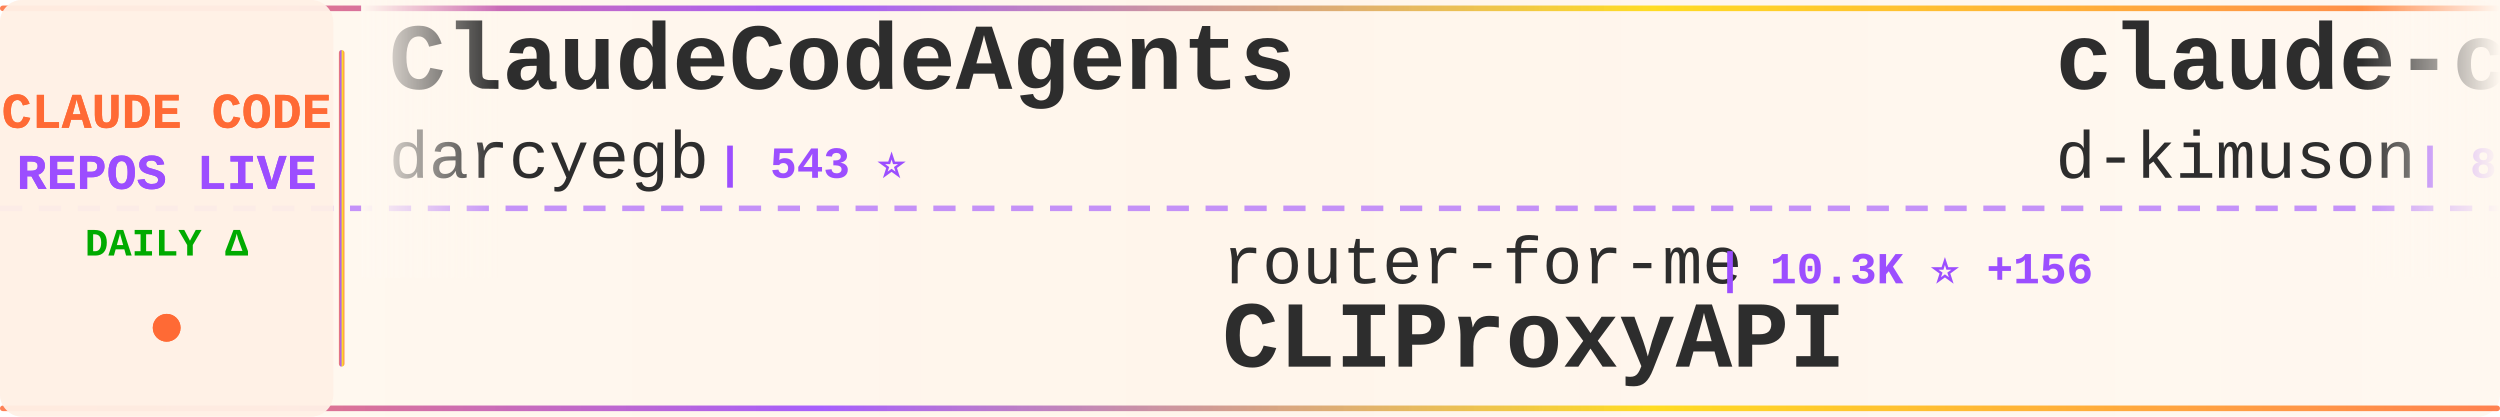
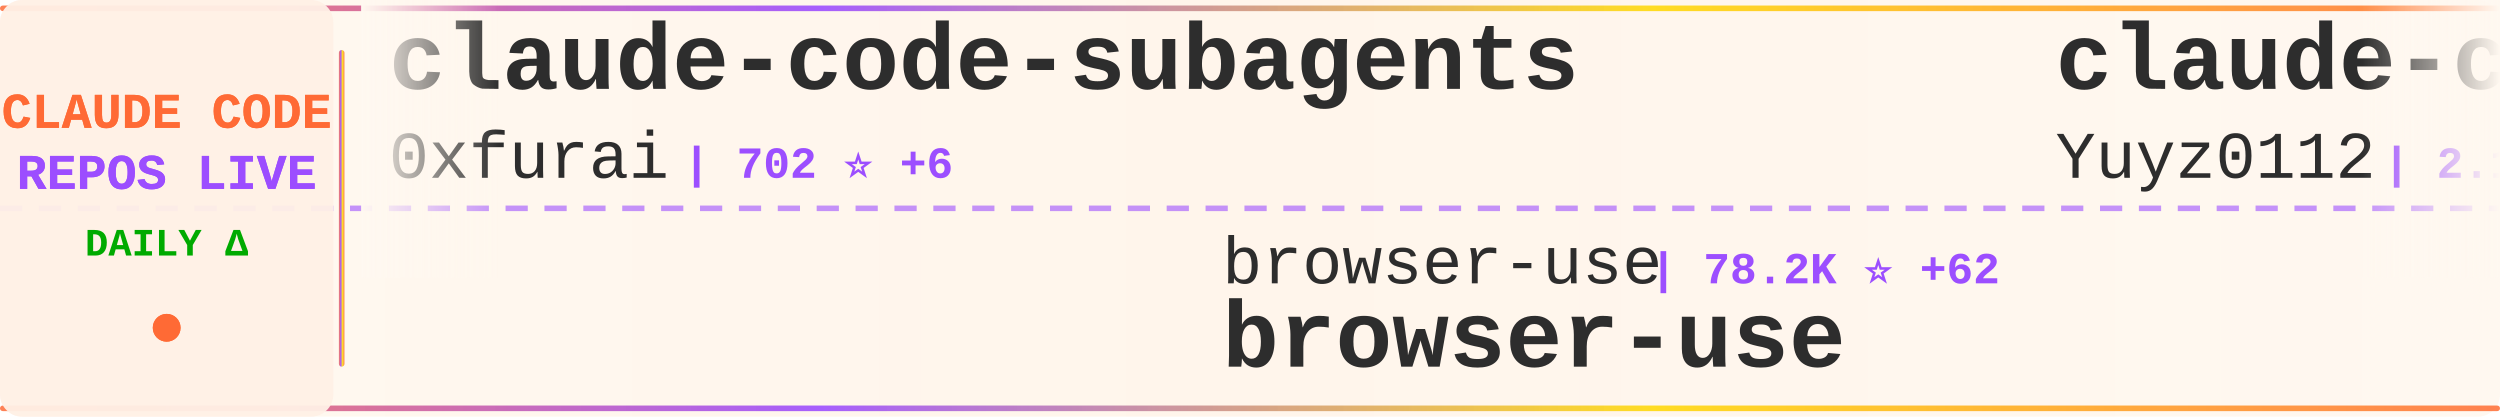
<svg xmlns="http://www.w3.org/2000/svg" width="900" height="150">
  <defs>
    <linearGradient id="tickerBg" x1="0%" y1="0%" x2="100%" y2="0%">
      <stop offset="0%" style="stop-color:#fff8f0;stop-opacity:0.98" />
      <stop offset="50%" style="stop-color:#fff5eb;stop-opacity:1" />
      <stop offset="100%" style="stop-color:#fff8f0;stop-opacity:0.98" />
    </linearGradient>
    <linearGradient id="borderGrad" x1="0%" y1="0%" x2="100%" y2="0%">
      <stop offset="0%" style="stop-color:#FF6B35;stop-opacity:0.85">
        <animate attributeName="stop-opacity" values="0.85;1;0.85" dur="2s" repeatCount="indefinite" />
      </stop>
      <stop offset="33%" style="stop-color:#9C4EFF;stop-opacity:0.9">
        <animate attributeName="stop-opacity" values="0.9;1;0.9" dur="2.2s" repeatCount="indefinite" />
      </stop>
      <stop offset="66%" style="stop-color:#FFD700;stop-opacity:0.85">
        <animate attributeName="stop-opacity" values="0.85;1;0.85" dur="1.8s" repeatCount="indefinite" />
      </stop>
      <stop offset="100%" style="stop-color:#FF6B35;stop-opacity:0.85">
        <animate attributeName="stop-opacity" values="0.85;1;0.85" dur="2s" repeatCount="indefinite" />
      </stop>
    </linearGradient>
    <filter id="textGlow">
      <feGaussianBlur stdDeviation="0.15" result="coloredBlur" />
      <feMerge>
        <feMergeNode in="coloredBlur" />
        <feMergeNode in="SourceGraphic" />
      </feMerge>
    </filter>
    <filter id="metricGlow">
      <feGaussianBlur stdDeviation="0.2" result="coloredBlur" />
      <feMerge>
        <feMergeNode in="coloredBlur" />
        <feMergeNode in="SourceGraphic" />
      </feMerge>
    </filter>
    <linearGradient id="leftFade" x1="0%" y1="0%" x2="100%" y2="0%">
      <stop offset="0%" style="stop-color:#fff8f0;stop-opacity:1" />
      <stop offset="100%" style="stop-color:#fff8f0;stop-opacity:0" />
    </linearGradient>
    <linearGradient id="rightFade" x1="0%" y1="0%" x2="100%" y2="0%">
      <stop offset="0%" style="stop-color:#fff8f0;stop-opacity:0" />
      <stop offset="100%" style="stop-color:#fff8f0;stop-opacity:1" />
    </linearGradient>
  </defs>
  <rect width="900" height="150" fill="url(#tickerBg)" rx="8" />
  <rect x="0" y="2" width="900" height="2" fill="url(#borderGrad)" rx="1" />
  <rect x="0" y="146" width="900" height="2" fill="url(#borderGrad)" rx="1" />
  <line x1="0" y1="75" x2="900" y2="75" stroke="#9C4EFF" stroke-width="2" stroke-dasharray="8 6" opacity="0.6" />
  <rect x="0" y="0" width="120" height="150" fill="#fff0e6" opacity="0.95" rx="8" />
  <text x="60" y="46" font-family="'Courier New', monospace" font-size="18" font-weight="bold" fill="#FF6B35" text-anchor="middle" filter="url(#textGlow)">
    CLAUDE CODE
  </text>
  <text x="60" y="68" font-family="'Courier New', monospace" font-size="18" font-weight="bold" fill="#9C4EFF" text-anchor="middle" filter="url(#textGlow)">
    REPOS LIVE
  </text>
  <text x="60" y="92" font-family="'Courier New', monospace" font-size="14" font-weight="bold" fill="#00aa00" text-anchor="middle">
    DAILY Δ
  </text>
  <circle cx="60" cy="118" r="5" fill="#FF6B35" filter="url(#metricGlow)">
    <animate attributeName="r" values="4;6;4" dur="1.5s" repeatCount="indefinite" />
    <animate attributeName="opacity" values="0.6;1;0.6" dur="1.5s" repeatCount="indefinite" />
  </circle>
  <rect x="122" y="18" width="2" height="114" fill="url(#borderGrad)" rx="1" />
  <clipPath id="tickerClip">
    <rect x="130" y="0" width="770" height="150" />
  </clipPath>
  <g clip-path="url(#tickerClip)">
    <g id="tickerItems">
      <animateTransform attributeName="transform" attributeType="XML" type="translate" from="0 0" to="-3000 0" dur="54s" repeatCount="indefinite" />
      <g transform="translate(0, 0)">
-         <text x="140" y="32" font-family="'Courier New', monospace" font-size="34" font-weight="bold" fill="#2d2d2d">ClaudeCodeAgents</text>
-         <text x="140" y="64" font-family="'Courier New', monospace" font-size="24" font-weight="normal" fill="#2d2d2d" opacity="1.0">darcyegb</text>
-         <text x="258" y="64" font-family="'Courier New', monospace" font-size="16" font-weight="bold" fill="#9C4EFF"> | 543 ⭐</text>
+         <text x="140" y="32" font-family="'Courier New', monospace" font-size="34" font-weight="bold" fill="#2d2d2d">claude-code-subagents</text>
+         <text x="140" y="64" font-family="'Courier New', monospace" font-size="24" font-weight="normal" fill="#2d2d2d" opacity="1.0">0xfurai</text>
+         <text x="246" y="64" font-family="'Courier New', monospace" font-size="16" font-weight="bold" fill="#9C4EFF"> | 702 ⭐ +6</text>
      </g>
      <g transform="translate(300, 0)">
-         <text x="140" y="102" font-family="'Courier New', monospace" font-size="24" font-weight="normal" fill="#2d2d2d" opacity="1.0">router-for-me</text>
-         <text x="318" y="102" font-family="'Courier New', monospace" font-size="16" font-weight="bold" fill="#9C4EFF"> | 10.3K ⭐ +156</text>
-         <text x="140" y="132" font-family="'Courier New', monospace" font-size="34" font-weight="bold" fill="#2d2d2d">CLIProxyAPI</text>
+         <text x="140" y="102" font-family="'Courier New', monospace" font-size="24" font-weight="normal" fill="#2d2d2d" opacity="1.0">browser-use</text>
+         <text x="294" y="102" font-family="'Courier New', monospace" font-size="16" font-weight="bold" fill="#9C4EFF"> | 78.2K ⭐ +62</text>
+         <text x="140" y="132" font-family="'Courier New', monospace" font-size="34" font-weight="bold" fill="#2d2d2d">browser-use</text>
      </g>
      <g transform="translate(600, 0)">
-         <text x="140" y="32" font-family="'Courier New', monospace" font-size="34" font-weight="bold" fill="#2d2d2d">claude-code-viewer</text>
-         <text x="140" y="64" font-family="'Courier New', monospace" font-size="24" font-weight="normal" fill="#2d2d2d" opacity="1.0">d-kimuson</text>
-         <text x="270" y="64" font-family="'Courier New', monospace" font-size="16" font-weight="bold" fill="#9C4EFF"> | 878 ⭐ +3</text>
+         <text x="140" y="32" font-family="'Courier New', monospace" font-size="34" font-weight="bold" fill="#2d2d2d">claude-code-reverse</text>
+         <text x="140" y="64" font-family="'Courier New', monospace" font-size="24" font-weight="normal" fill="#2d2d2d" opacity="1.0">Yuyz0112</text>
+         <text x="258" y="64" font-family="'Courier New', monospace" font-size="16" font-weight="bold" fill="#9C4EFF"> | 2.1K ⭐ +3</text>
      </g>
      <g transform="translate(900, 0)">
-         <text x="140" y="102" font-family="'Courier New', monospace" font-size="24" font-weight="normal" fill="#2d2d2d" opacity="1.0">carlvellotti</text>
-         <text x="306" y="102" font-family="'Courier New', monospace" font-size="16" font-weight="bold" fill="#9C4EFF"> | 1.1K ⭐ +103</text>
-         <text x="140" y="132" font-family="'Courier New', monospace" font-size="34" font-weight="bold" fill="#2d2d2d">claude-code-pm-course</text>
+         <text x="140" y="102" font-family="'Courier New', monospace" font-size="24" font-weight="normal" fill="#2d2d2d" opacity="1.0">wasabeef</text>
+         <text x="258" y="102" font-family="'Courier New', monospace" font-size="16" font-weight="bold" fill="#9C4EFF"> | 999 ⭐ +1</text>
+         <text x="140" y="132" font-family="'Courier New', monospace" font-size="34" font-weight="bold" fill="#2d2d2d">claude-code-cookbook</text>
      </g>
      <g transform="translate(1200, 0)">
-         <text x="140" y="32" font-family="'Courier New', monospace" font-size="34" font-weight="bold" fill="#2d2d2d">claude-code-webui</text>
-         <text x="140" y="64" font-family="'Courier New', monospace" font-size="24" font-weight="normal" fill="#2d2d2d" opacity="1.0">sugyan</text>
-         <text x="234" y="64" font-family="'Courier New', monospace" font-size="16" font-weight="bold" fill="#9C4EFF"> | 902 ⭐ +1</text>
+         <text x="140" y="32" font-family="'Courier New', monospace" font-size="34" font-weight="bold" fill="#2d2d2d">claude-code-showcase</text>
+         <text x="140" y="64" font-family="'Courier New', monospace" font-size="24" font-weight="normal" fill="#2d2d2d" opacity="1.0">ChrisWiles</text>
+         <text x="282" y="64" font-family="'Courier New', monospace" font-size="16" font-weight="bold" fill="#9C4EFF"> | 5.3K ⭐ +12</text>
      </g>
      <g transform="translate(1500, 0)">
-         <text x="140" y="102" font-family="'Courier New', monospace" font-size="24" font-weight="normal" fill="#2d2d2d" opacity="1.0">winfunc</text>
-         <text x="246" y="102" font-family="'Courier New', monospace" font-size="16" font-weight="bold" fill="#9C4EFF"> | 20.5K ⭐ +24</text>
-         <text x="140" y="132" font-family="'Courier New', monospace" font-size="34" font-weight="bold" fill="#2d2d2d">opcode</text>
+         <text x="140" y="102" font-family="'Courier New', monospace" font-size="24" font-weight="normal" fill="#2d2d2d" opacity="1.0">revfactory</text>
+         <text x="282" y="102" font-family="'Courier New', monospace" font-size="16" font-weight="bold" fill="#9C4EFF"> | 754 ⭐ +1</text>
+         <text x="140" y="132" font-family="'Courier New', monospace" font-size="34" font-weight="bold" fill="#2d2d2d">claude-code-mastering</text>
      </g>
      <g transform="translate(1800, 0)">
-         <text x="140" y="32" font-family="'Courier New', monospace" font-size="34" font-weight="bold" fill="#2d2d2d">Claude-Code-Usage-Monito...</text>
-         <text x="140" y="64" font-family="'Courier New', monospace" font-size="24" font-weight="normal" fill="#2d2d2d" opacity="1.0">Maciek-roboblog</text>
-         <text x="342" y="64" font-family="'Courier New', monospace" font-size="16" font-weight="bold" fill="#9C4EFF"> | 6.5K ⭐ +39</text>
+         <text x="140" y="32" font-family="'Courier New', monospace" font-size="34" font-weight="bold" fill="#2d2d2d">claude-code-settings</text>
+         <text x="140" y="64" font-family="'Courier New', monospace" font-size="24" font-weight="normal" fill="#2d2d2d" opacity="1.0">feiskyer</text>
+         <text x="258" y="64" font-family="'Courier New', monospace" font-size="16" font-weight="bold" fill="#9C4EFF"> | 1.2K ⭐ +4</text>
      </g>
      <g transform="translate(2100, 0)">
-         <text x="140" y="102" font-family="'Courier New', monospace" font-size="24" font-weight="normal" fill="#2d2d2d" opacity="1.0">qwibitai</text>
-         <text x="258" y="102" font-family="'Courier New', monospace" font-size="16" font-weight="bold" fill="#9C4EFF"> | 7.4K ⭐ +335</text>
-         <text x="140" y="132" font-family="'Courier New', monospace" font-size="34" font-weight="bold" fill="#2d2d2d">nanoclaw</text>
+         <text x="140" y="102" font-family="'Courier New', monospace" font-size="24" font-weight="normal" fill="#2d2d2d" opacity="1.0">MadAppGang</text>
+         <text x="282" y="102" font-family="'Courier New', monospace" font-size="16" font-weight="bold" fill="#9C4EFF"> | 226 ⭐ +1</text>
+         <text x="140" y="132" font-family="'Courier New', monospace" font-size="34" font-weight="bold" fill="#2d2d2d">claude-code</text>
      </g>
      <g transform="translate(2400, 0)">
-         <text x="140" y="32" font-family="'Courier New', monospace" font-size="34" font-weight="bold" fill="#2d2d2d">claude-code-sub-agents</text>
-         <text x="140" y="64" font-family="'Courier New', monospace" font-size="24" font-weight="normal" fill="#2d2d2d" opacity="1.0">lst97</text>
-         <text x="222" y="64" font-family="'Courier New', monospace" font-size="16" font-weight="bold" fill="#9C4EFF"> | 1.4K ⭐ +4</text>
+         <text x="140" y="32" font-family="'Courier New', monospace" font-size="34" font-weight="bold" fill="#2d2d2d">nanoclaw</text>
+         <text x="140" y="64" font-family="'Courier New', monospace" font-size="24" font-weight="normal" fill="#2d2d2d" opacity="1.0">qwibitai</text>
+         <text x="258" y="64" font-family="'Courier New', monospace" font-size="16" font-weight="bold" fill="#9C4EFF"> | 7.5K ⭐ +376</text>
      </g>
      <g transform="translate(2700, 0)">
-         <text x="140" y="102" font-family="'Courier New', monospace" font-size="24" font-weight="normal" fill="#2d2d2d" opacity="1.0">upstash</text>
-         <text x="246" y="102" font-family="'Courier New', monospace" font-size="16" font-weight="bold" fill="#9C4EFF"> | 45.5K ⭐ +128</text>
-         <text x="140" y="132" font-family="'Courier New', monospace" font-size="34" font-weight="bold" fill="#2d2d2d">context7</text>
+         <text x="140" y="102" font-family="'Courier New', monospace" font-size="24" font-weight="normal" fill="#2d2d2d" opacity="1.0">sickn33</text>
+         <text x="246" y="102" font-family="'Courier New', monospace" font-size="16" font-weight="bold" fill="#9C4EFF"> | 8.6K ⭐ +172</text>
+         <text x="140" y="132" font-family="'Courier New', monospace" font-size="34" font-weight="bold" fill="#2d2d2d">antigravity-awesome-skil...</text>
      </g>
      <g transform="translate(3000, 0)">
-         <text x="140" y="32" font-family="'Courier New', monospace" font-size="34" font-weight="bold" fill="#2d2d2d">ClaudeCodeAgents</text>
-         <text x="140" y="64" font-family="'Courier New', monospace" font-size="24" font-weight="normal" fill="#2d2d2d" opacity="1.0">darcyegb</text>
-         <text x="258" y="64" font-family="'Courier New', monospace" font-size="16" font-weight="bold" fill="#9C4EFF"> | 543 ⭐</text>
+         <text x="140" y="32" font-family="'Courier New', monospace" font-size="34" font-weight="bold" fill="#2d2d2d">claude-code-subagents</text>
+         <text x="140" y="64" font-family="'Courier New', monospace" font-size="24" font-weight="normal" fill="#2d2d2d" opacity="1.0">0xfurai</text>
+         <text x="246" y="64" font-family="'Courier New', monospace" font-size="16" font-weight="bold" fill="#9C4EFF"> | 702 ⭐ +6</text>
      </g>
      <g transform="translate(3300, 0)">
-         <text x="140" y="102" font-family="'Courier New', monospace" font-size="24" font-weight="normal" fill="#2d2d2d" opacity="1.0">router-for-me</text>
-         <text x="318" y="102" font-family="'Courier New', monospace" font-size="16" font-weight="bold" fill="#9C4EFF"> | 10.3K ⭐ +156</text>
-         <text x="140" y="132" font-family="'Courier New', monospace" font-size="34" font-weight="bold" fill="#2d2d2d">CLIProxyAPI</text>
+         <text x="140" y="102" font-family="'Courier New', monospace" font-size="24" font-weight="normal" fill="#2d2d2d" opacity="1.0">browser-use</text>
+         <text x="294" y="102" font-family="'Courier New', monospace" font-size="16" font-weight="bold" fill="#9C4EFF"> | 78.2K ⭐ +62</text>
+         <text x="140" y="132" font-family="'Courier New', monospace" font-size="34" font-weight="bold" fill="#2d2d2d">browser-use</text>
      </g>
      <g transform="translate(3600, 0)">
-         <text x="140" y="32" font-family="'Courier New', monospace" font-size="34" font-weight="bold" fill="#2d2d2d">claude-code-viewer</text>
-         <text x="140" y="64" font-family="'Courier New', monospace" font-size="24" font-weight="normal" fill="#2d2d2d" opacity="1.0">d-kimuson</text>
-         <text x="270" y="64" font-family="'Courier New', monospace" font-size="16" font-weight="bold" fill="#9C4EFF"> | 878 ⭐ +3</text>
+         <text x="140" y="32" font-family="'Courier New', monospace" font-size="34" font-weight="bold" fill="#2d2d2d">claude-code-reverse</text>
+         <text x="140" y="64" font-family="'Courier New', monospace" font-size="24" font-weight="normal" fill="#2d2d2d" opacity="1.0">Yuyz0112</text>
+         <text x="258" y="64" font-family="'Courier New', monospace" font-size="16" font-weight="bold" fill="#9C4EFF"> | 2.1K ⭐ +3</text>
      </g>
      <g transform="translate(3900, 0)">
-         <text x="140" y="102" font-family="'Courier New', monospace" font-size="24" font-weight="normal" fill="#2d2d2d" opacity="1.0">carlvellotti</text>
-         <text x="306" y="102" font-family="'Courier New', monospace" font-size="16" font-weight="bold" fill="#9C4EFF"> | 1.1K ⭐ +103</text>
-         <text x="140" y="132" font-family="'Courier New', monospace" font-size="34" font-weight="bold" fill="#2d2d2d">claude-code-pm-course</text>
+         <text x="140" y="102" font-family="'Courier New', monospace" font-size="24" font-weight="normal" fill="#2d2d2d" opacity="1.0">wasabeef</text>
+         <text x="258" y="102" font-family="'Courier New', monospace" font-size="16" font-weight="bold" fill="#9C4EFF"> | 999 ⭐ +1</text>
+         <text x="140" y="132" font-family="'Courier New', monospace" font-size="34" font-weight="bold" fill="#2d2d2d">claude-code-cookbook</text>
      </g>
    </g>
  </g>
  <rect x="130" y="0" width="50" height="100" fill="url(#leftFade)" />
  <rect x="850" y="0" width="50" height="100" fill="url(#rightFade)" />
</svg>
